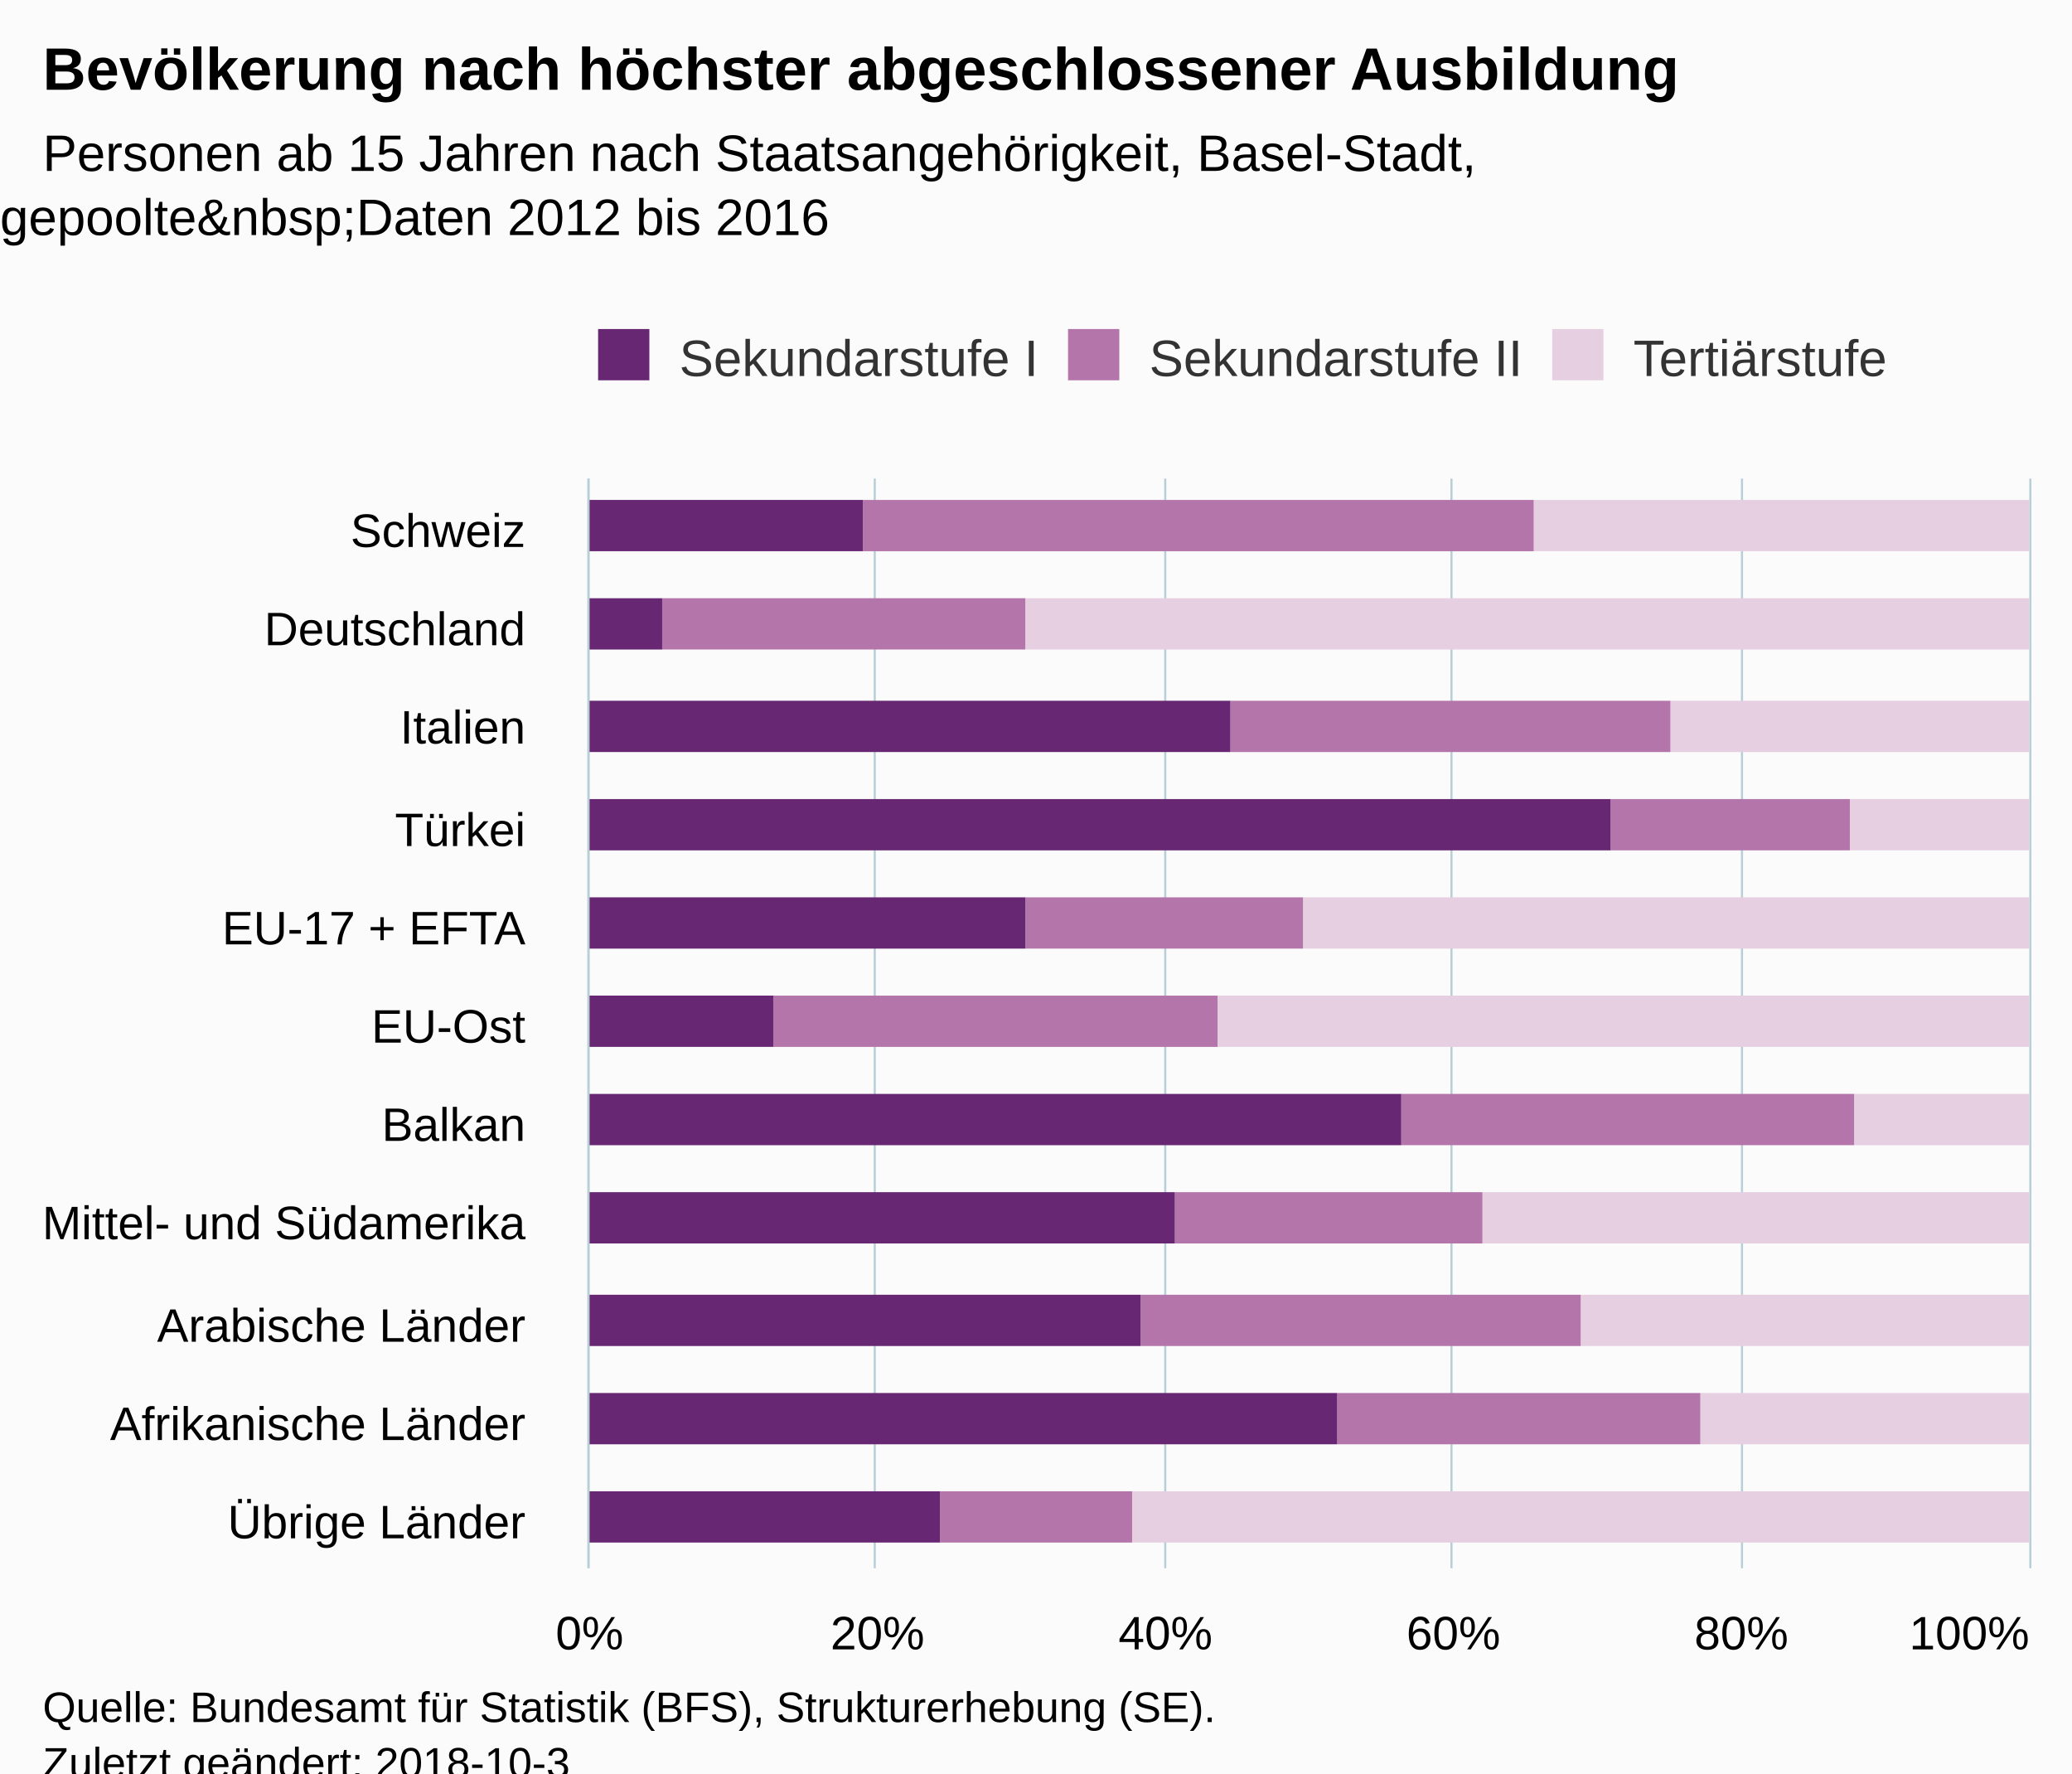
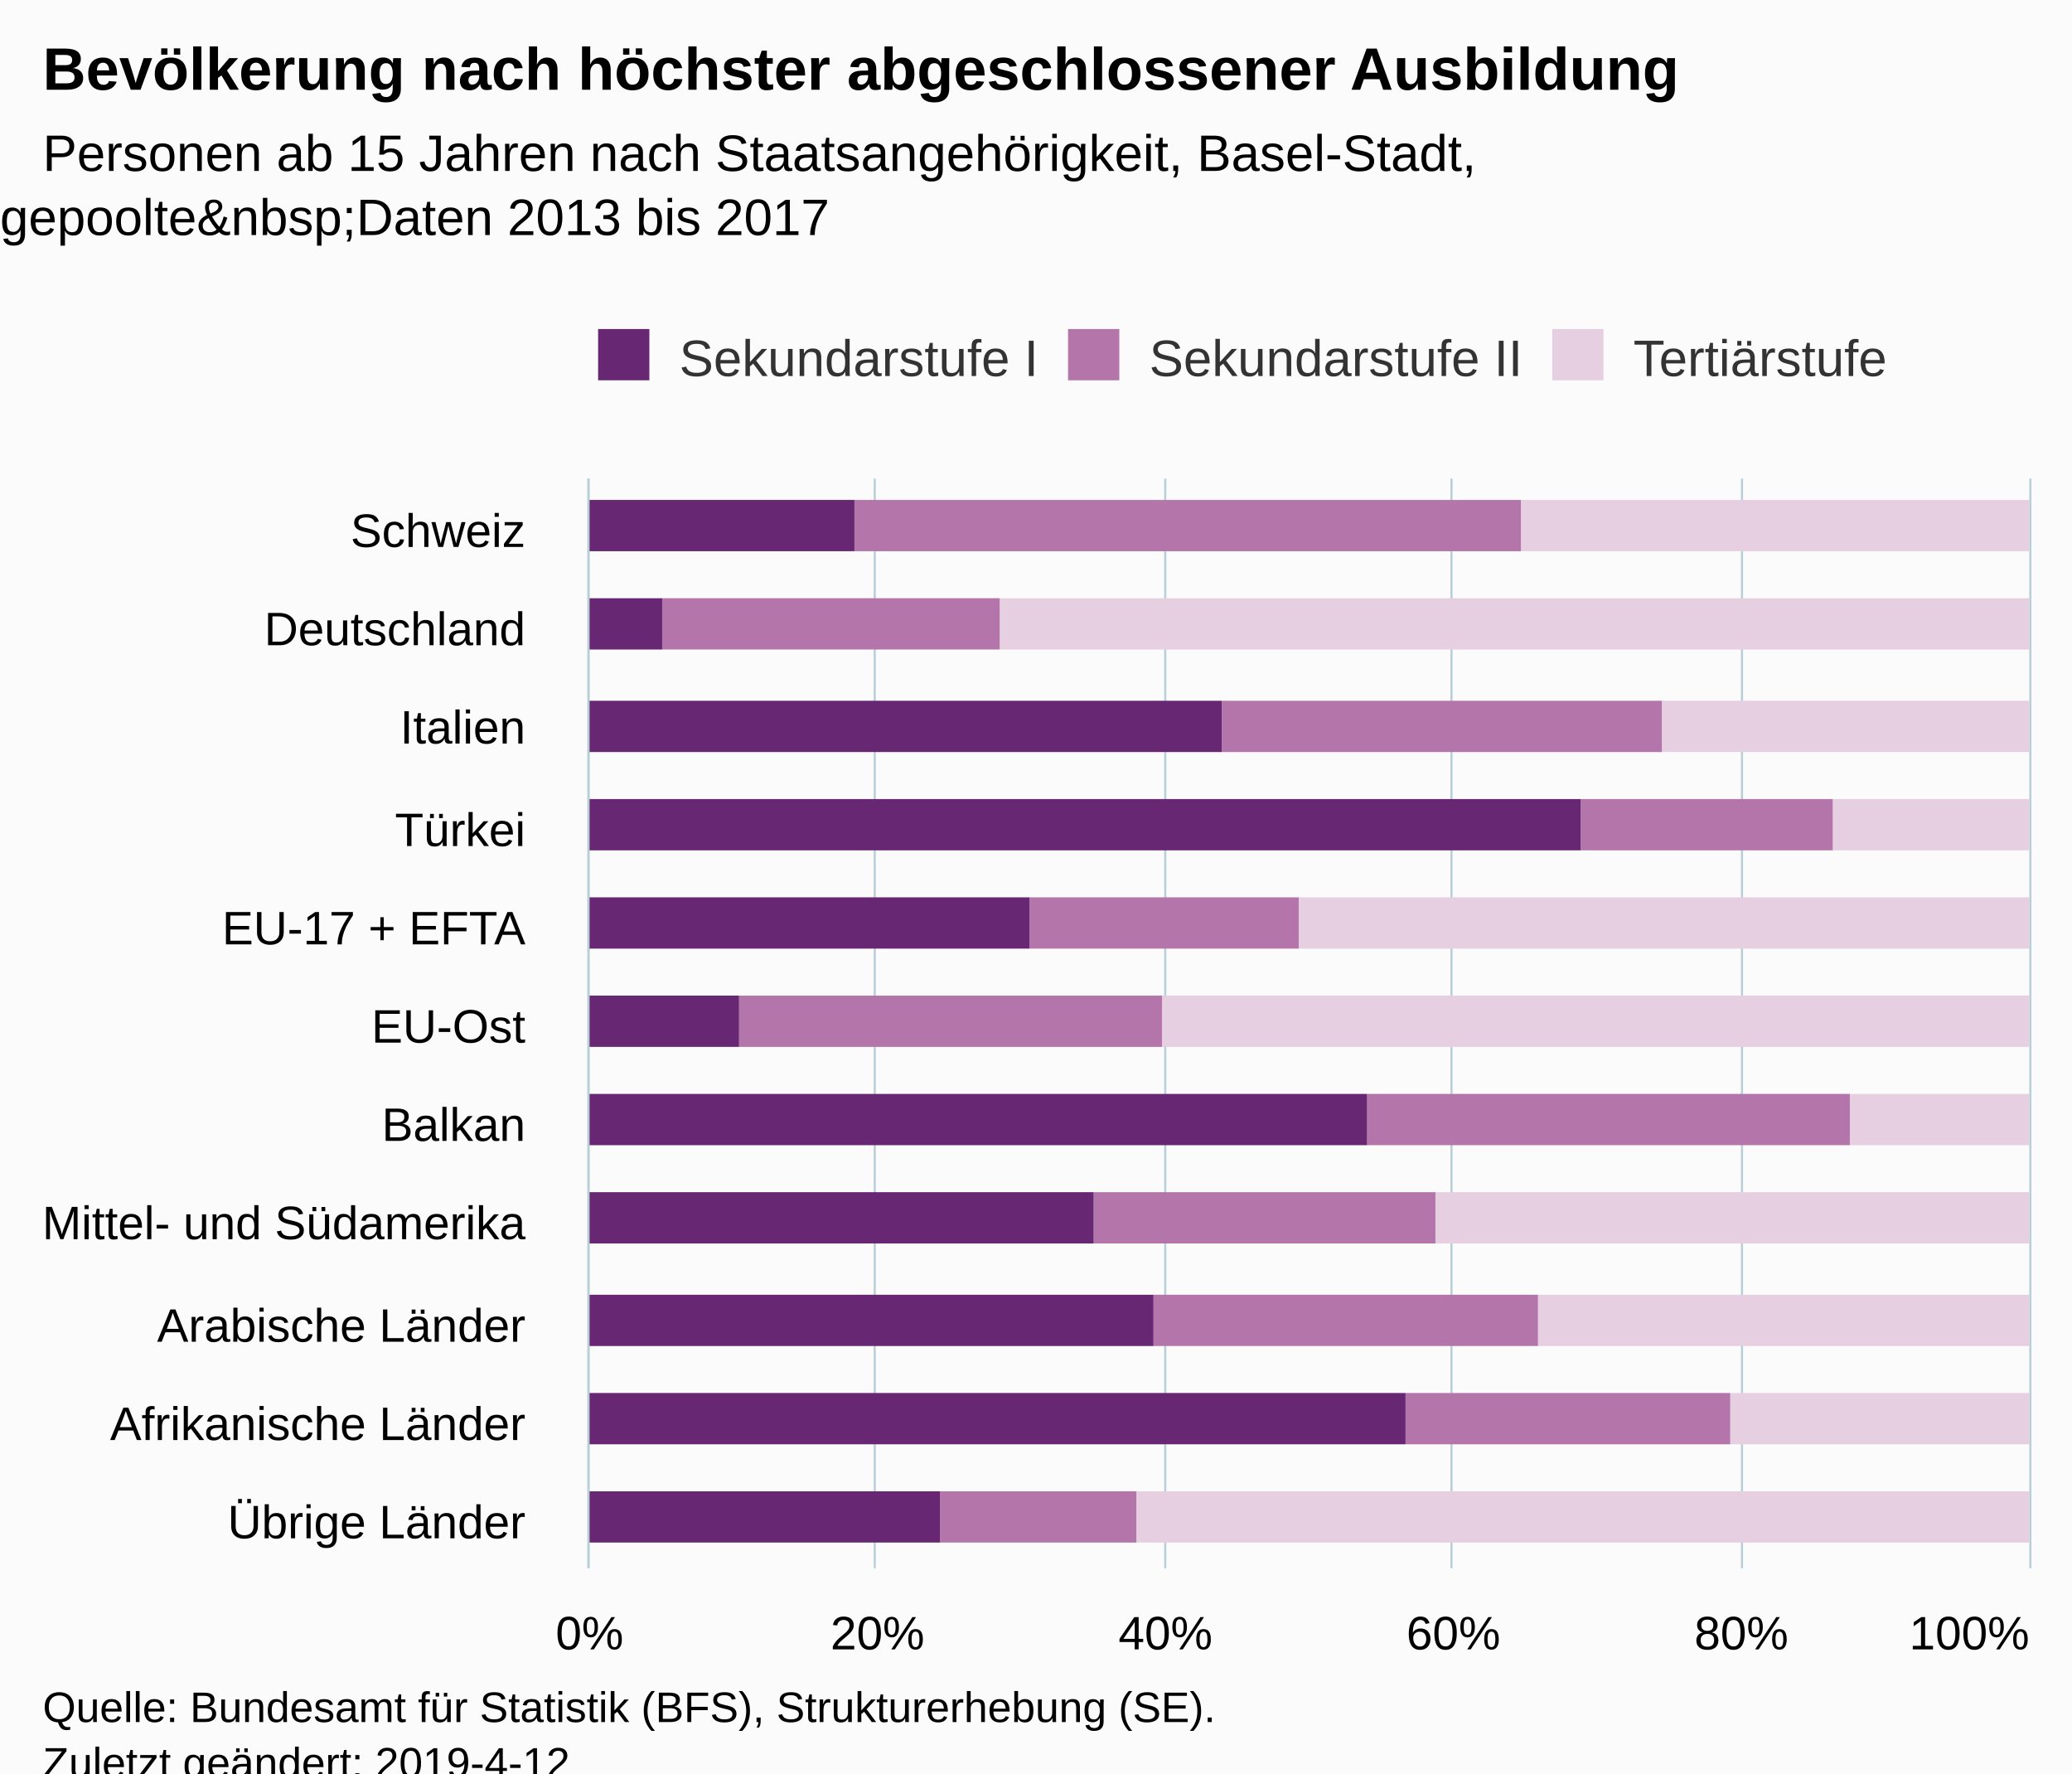
<svg xmlns="http://www.w3.org/2000/svg" version="1.1" class="highcharts-root" style="font-family:Arial;font-size:12px;" viewBox="0 0 485 415">
  <defs>
-     <clipPath id="highcharts-f9msrcu-6">
+     <clipPath id="highcharts-4rhlrre-6">
      <rect x="0" y="0" width="255" height="337" fill="none" />
    </clipPath>
-     <clipPath id="highcharts-f9msrcu-7">
+     <clipPath id="highcharts-4rhlrre-7">
      <rect x="0" y="0" width="255" height="337" fill="none" />
    </clipPath>
  </defs>
  <rect fill="#fbfbfb" class="highcharts-background" x="0" y="0" width="485" height="428" rx="0" ry="0" />
  <rect fill="none" class="highcharts-plot-background" x="138" y="112" width="337" height="255" />
  <g class="highcharts-pane-group" data-z-index="0" />
  <g class="highcharts-grid highcharts-xaxis-grid " data-z-index="1">
    <path fill="none" data-z-index="1" class="highcharts-grid-line" d="M 138 135.5 L 475 135.5" opacity="1" />
    <path fill="none" data-z-index="1" class="highcharts-grid-line" d="M 138 158.5 L 475 158.5" opacity="1" />
    <path fill="none" data-z-index="1" class="highcharts-grid-line" d="M 138 182.5 L 475 182.5" opacity="1" />
    <path fill="none" data-z-index="1" class="highcharts-grid-line" d="M 138 205.5 L 475 205.5" opacity="1" />
    <path fill="none" data-z-index="1" class="highcharts-grid-line" d="M 138 228.5 L 475 228.5" opacity="1" />
    <path fill="none" data-z-index="1" class="highcharts-grid-line" d="M 138 251.5 L 475 251.5" opacity="1" />
    <path fill="none" data-z-index="1" class="highcharts-grid-line" d="M 138 274.5 L 475 274.5" opacity="1" />
    <path fill="none" data-z-index="1" class="highcharts-grid-line" d="M 138 297.5 L 475 297.5" opacity="1" />
    <path fill="none" data-z-index="1" class="highcharts-grid-line" d="M 138 321.5 L 475 321.5" opacity="1" />
    <path fill="none" data-z-index="1" class="highcharts-grid-line" d="M 138 344.5 L 475 344.5" opacity="1" />
    <path fill="none" data-z-index="1" class="highcharts-grid-line" d="M 138 367.5 L 475 367.5" opacity="1" />
    <path fill="none" data-z-index="1" class="highcharts-grid-line" d="M 138 112.5 L 475 112.5" opacity="1" />
  </g>
  <g class="highcharts-grid highcharts-yaxis-grid " data-z-index="1">
    <path fill="none" stroke="#B9CFD7" stroke-width="0.5" data-z-index="1" class="highcharts-grid-line" d="M 137.75 112 L 137.75 367" opacity="1" />
    <path fill="none" stroke="#B9CFD7" stroke-width="0.5" data-z-index="1" class="highcharts-grid-line" d="M 204.75 112 L 204.75 367" opacity="1" />
    <path fill="none" stroke="#B9CFD7" stroke-width="0.5" data-z-index="1" class="highcharts-grid-line" d="M 272.75 112 L 272.75 367" opacity="1" />
    <path fill="none" stroke="#B9CFD7" stroke-width="0.5" data-z-index="1" class="highcharts-grid-line" d="M 339.75 112 L 339.75 367" opacity="1" />
    <path fill="none" stroke="#B9CFD7" stroke-width="0.5" data-z-index="1" class="highcharts-grid-line" d="M 407.75 112 L 407.75 367" opacity="1" />
    <path fill="none" stroke="#B9CFD7" stroke-width="0.5" data-z-index="1" class="highcharts-grid-line" d="M 475.25 112 L 475.25 367" opacity="1" />
  </g>
  <rect fill="none" class="highcharts-plot-border" data-z-index="1" x="138" y="112" width="337" height="255" />
  <g class="highcharts-axis highcharts-xaxis " data-z-index="2">
    <path fill="none" class="highcharts-axis-line" stroke="#B9CFD7" stroke-width="0.5" data-z-index="7" d="M 137.75 112 L 137.75 367" />
  </g>
  <g class="highcharts-axis highcharts-yaxis " data-z-index="2">
    <path fill="none" class="highcharts-axis-line" data-z-index="7" d="M 138 367 L 475 367" />
  </g>
  <g class="highcharts-series-group" data-z-index="3">
-     <g data-z-index="0.1" class="highcharts-series highcharts-series-0 highcharts-column-series " transform="translate(475,367) rotate(90) scale(-1,1) scale(1 1)" clip-path="url(#highcharts-f9msrcu-7)">
-       <rect x="238" y="0" width="12" height="116" fill="rgb(231,207,226)" class="highcharts-point" />
-       <rect x="215" y="0" width="12" height="235" fill="rgb(231,207,226)" class="highcharts-point" />
-       <rect x="191" y="0" width="12" height="84" fill="rgb(231,207,226)" class="highcharts-point" />
-       <rect x="168" y="0" width="12" height="42" fill="rgb(231,207,226)" class="highcharts-point" />
-       <rect x="145" y="0" width="12" height="170" fill="rgb(231,207,226)" class="highcharts-point" />
-       <rect x="122" y="0" width="12" height="190" fill="rgb(231,207,226)" class="highcharts-point" />
-       <rect x="99" y="0" width="12" height="41" fill="rgb(231,207,226)" class="highcharts-point" />
-       <rect x="76" y="0" width="12" height="128" fill="rgb(231,207,226)" class="highcharts-point" />
-       <rect x="52" y="0" width="12" height="105" fill="rgb(231,207,226)" class="highcharts-point" />
-       <rect x="29" y="0" width="12" height="77" fill="rgb(231,207,226)" class="highcharts-point" />
-       <rect x="6" y="0" width="12" height="210" fill="rgb(231,207,226)" class="highcharts-point" />
+     <g data-z-index="0.1" class="highcharts-series highcharts-series-0 highcharts-column-series " transform="translate(475,367) rotate(90) scale(-1,1) scale(1 1)" clip-path="url(#highcharts-4rhlrre-7)">
+       <rect x="238" y="0" width="12" height="119" fill="rgb(231,207,226)" class="highcharts-point" />
+       <rect x="215" y="0" width="12" height="241" fill="rgb(231,207,226)" class="highcharts-point" />
+       <rect x="191" y="0" width="12" height="86" fill="rgb(231,207,226)" class="highcharts-point" />
+       <rect x="168" y="0" width="12" height="46" fill="rgb(231,207,226)" class="highcharts-point" />
+       <rect x="145" y="0" width="12" height="171" fill="rgb(231,207,226)" class="highcharts-point" />
+       <rect x="122" y="0" width="12" height="203" fill="rgb(231,207,226)" class="highcharts-point" />
+       <rect x="99" y="0" width="12" height="42" fill="rgb(231,207,226)" class="highcharts-point" />
+       <rect x="76" y="0" width="12" height="139" fill="rgb(231,207,226)" class="highcharts-point" />
+       <rect x="52" y="0" width="12" height="115" fill="rgb(231,207,226)" class="highcharts-point" />
+       <rect x="29" y="0" width="12" height="70" fill="rgb(231,207,226)" class="highcharts-point" />
+       <rect x="6" y="0" width="12" height="209" fill="rgb(231,207,226)" class="highcharts-point" />
    </g>
    <g data-z-index="0.1" class="highcharts-markers highcharts-series-0 highcharts-column-series " transform="translate(475,367) rotate(90) scale(-1,1) scale(1 1)" clip-path="none" />
-     <g data-z-index="0.1" class="highcharts-series highcharts-series-1 highcharts-column-series " transform="translate(475,367) rotate(90) scale(-1,1) scale(1 1)" clip-path="url(#highcharts-f9msrcu-7)">
-       <rect x="238" y="116" width="12" height="157" fill="rgb(180,117,171)" class="highcharts-point" />
-       <rect x="215" y="235" width="12" height="85" fill="rgb(180,117,171)" class="highcharts-point" />
-       <rect x="191" y="84" width="12" height="103" fill="rgb(180,117,171)" class="highcharts-point" />
-       <rect x="168" y="42" width="12" height="56" fill="rgb(180,117,171)" class="highcharts-point" />
-       <rect x="145" y="170" width="12" height="65" fill="rgb(180,117,171)" class="highcharts-point" />
-       <rect x="122" y="190" width="12" height="104" fill="rgb(180,117,171)" class="highcharts-point" />
-       <rect x="99" y="41" width="12" height="106" fill="rgb(180,117,171)" class="highcharts-point" />
-       <rect x="76" y="128" width="12" height="72" fill="rgb(180,117,171)" class="highcharts-point" />
-       <rect x="52" y="105" width="12" height="103" fill="rgb(180,117,171)" class="highcharts-point" />
-       <rect x="29" y="77" width="12" height="85" fill="rgb(180,117,171)" class="highcharts-point" />
-       <rect x="6" y="210" width="12" height="45" fill="rgb(180,117,171)" class="highcharts-point" />
+     <g data-z-index="0.1" class="highcharts-series highcharts-series-1 highcharts-column-series " transform="translate(475,367) rotate(90) scale(-1,1) scale(1 1)" clip-path="url(#highcharts-4rhlrre-7)">
+       <rect x="238" y="119" width="12" height="156" fill="rgb(180,117,171)" class="highcharts-point" />
+       <rect x="215" y="241" width="12" height="79" fill="rgb(180,117,171)" class="highcharts-point" />
+       <rect x="191" y="86" width="12" height="103" fill="rgb(180,117,171)" class="highcharts-point" />
+       <rect x="168" y="46" width="12" height="59" fill="rgb(180,117,171)" class="highcharts-point" />
+       <rect x="145" y="171" width="12" height="63" fill="rgb(180,117,171)" class="highcharts-point" />
+       <rect x="122" y="203" width="12" height="99" fill="rgb(180,117,171)" class="highcharts-point" />
+       <rect x="99" y="42" width="12" height="113" fill="rgb(180,117,171)" class="highcharts-point" />
+       <rect x="76" y="139" width="12" height="80" fill="rgb(180,117,171)" class="highcharts-point" />
+       <rect x="52" y="115" width="12" height="90" fill="rgb(180,117,171)" class="highcharts-point" />
+       <rect x="29" y="70" width="12" height="76" fill="rgb(180,117,171)" class="highcharts-point" />
+       <rect x="6" y="209" width="12" height="46" fill="rgb(180,117,171)" class="highcharts-point" />
    </g>
    <g data-z-index="0.1" class="highcharts-markers highcharts-series-1 highcharts-column-series " transform="translate(475,367) rotate(90) scale(-1,1) scale(1 1)" clip-path="none" />
-     <g data-z-index="0.1" class="highcharts-series highcharts-series-2 highcharts-column-series " transform="translate(475,367) rotate(90) scale(-1,1) scale(1 1)" clip-path="url(#highcharts-f9msrcu-7)">
-       <rect x="238" y="273" width="12" height="65" fill="rgb(103,39,115)" class="highcharts-point" />
+     <g data-z-index="0.1" class="highcharts-series highcharts-series-2 highcharts-column-series " transform="translate(475,367) rotate(90) scale(-1,1) scale(1 1)" clip-path="url(#highcharts-4rhlrre-7)">
+       <rect x="238" y="275" width="12" height="63" fill="rgb(103,39,115)" class="highcharts-point" />
      <rect x="215" y="320" width="12" height="18" fill="rgb(103,39,115)" class="highcharts-point" />
-       <rect x="191" y="187" width="12" height="151" fill="rgb(103,39,115)" class="highcharts-point" />
-       <rect x="168" y="98" width="12" height="240" fill="rgb(103,39,115)" class="highcharts-point" />
-       <rect x="145" y="235" width="12" height="103" fill="rgb(103,39,115)" class="highcharts-point" />
-       <rect x="122" y="294" width="12" height="44" fill="rgb(103,39,115)" class="highcharts-point" />
-       <rect x="99" y="147" width="12" height="191" fill="rgb(103,39,115)" class="highcharts-point" />
-       <rect x="76" y="200" width="12" height="138" fill="rgb(103,39,115)" class="highcharts-point" />
-       <rect x="52" y="208" width="12" height="130" fill="rgb(103,39,115)" class="highcharts-point" />
-       <rect x="29" y="162" width="12" height="176" fill="rgb(103,39,115)" class="highcharts-point" />
+       <rect x="191" y="189" width="12" height="149" fill="rgb(103,39,115)" class="highcharts-point" />
+       <rect x="168" y="105" width="12" height="233" fill="rgb(103,39,115)" class="highcharts-point" />
+       <rect x="145" y="234" width="12" height="104" fill="rgb(103,39,115)" class="highcharts-point" />
+       <rect x="122" y="302" width="12" height="36" fill="rgb(103,39,115)" class="highcharts-point" />
+       <rect x="99" y="155" width="12" height="183" fill="rgb(103,39,115)" class="highcharts-point" />
+       <rect x="76" y="219" width="12" height="119" fill="rgb(103,39,115)" class="highcharts-point" />
+       <rect x="52" y="205" width="12" height="133" fill="rgb(103,39,115)" class="highcharts-point" />
+       <rect x="29" y="146" width="12" height="192" fill="rgb(103,39,115)" class="highcharts-point" />
      <rect x="6" y="255" width="12" height="83" fill="rgb(103,39,115)" class="highcharts-point" />
    </g>
    <g data-z-index="0.1" class="highcharts-markers highcharts-series-2 highcharts-column-series " transform="translate(475,367) rotate(90) scale(-1,1) scale(1 1)" clip-path="none" />
  </g>
  <text x="10" text-anchor="start" class="highcharts-title" data-z-index="4" style="color:#000000;font-size:14px;font-weight:bold;fill:#000000;" y="21">
    <tspan>Bevölkerung nach höchster abgeschlossener Ausbildung</tspan>
  </text>
  <text x="10" text-anchor="start" class="highcharts-subtitle" data-z-index="4" style="color:#000000;font-size:12px;fill:#000000;" y="40">
    <tspan>Personen ab 15 Jahren nach Staatsangehörigkeit, Basel-Stadt,</tspan>
-     <tspan dy="15" x="0">gepoolte&amp;nbsp;Daten 2012 bis 2016</tspan>
+     <tspan dy="15" x="0">gepoolte&amp;nbsp;Daten 2013 bis 2017</tspan>
  </text>
  <g class="highcharts-legend" data-z-index="7" transform="translate(130,70)">
    <rect fill="none" class="highcharts-legend-box" rx="0" ry="0" x="0" y="0" width="320" height="30" visibility="visible" />
    <g data-z-index="1">
      <g>
        <g class="highcharts-legend-item highcharts-column-series highcharts-color-undefined highcharts-series-2" data-z-index="1" transform="translate(8,3)">
          <text x="21" style="color:#333333;font-size:12px;font-weight:normal;cursor:pointer;fill:#333333;" text-anchor="start" data-z-index="2" y="15">
            <tspan>Sekundarstufe I</tspan>
          </text>
          <rect x="2" y="4" width="12" height="12" fill="rgb(103,39,115)" class="highcharts-point" data-z-index="3" />
        </g>
        <g class="highcharts-legend-item highcharts-column-series highcharts-color-undefined highcharts-series-1" data-z-index="1" transform="translate(118,3)">
          <text x="21" y="15" style="color:#333333;font-size:12px;font-weight:normal;cursor:pointer;fill:#333333;" text-anchor="start" data-z-index="2">
            <tspan>Sekundarstufe II</tspan>
          </text>
          <rect x="2" y="4" width="12" height="12" fill="rgb(180,117,171)" class="highcharts-point" data-z-index="3" />
        </g>
        <g class="highcharts-legend-item highcharts-column-series highcharts-color-undefined highcharts-series-0" data-z-index="1" transform="translate(231.3281,3)">
          <text x="21" y="15" style="color:#333333;font-size:12px;font-weight:normal;cursor:pointer;fill:#333333;" text-anchor="start" data-z-index="2">
            <tspan>Tertiärstufe</tspan>
          </text>
          <rect x="2" y="4" width="12" height="12" fill="rgb(231,207,226)" class="highcharts-point" data-z-index="3" />
        </g>
      </g>
    </g>
  </g>
  <g class="highcharts-axis-labels highcharts-xaxis-labels " data-z-index="7">
    <text x="123" style="color:#000000;cursor:default;font-size:11px;white-space:nowrap;fill:#000000;" text-anchor="end" transform="translate(0,0)" y="128" opacity="1">
      <tspan>Schweiz</tspan>
    </text>
    <text x="123" style="color:#000000;cursor:default;font-size:11px;white-space:nowrap;fill:#000000;" text-anchor="end" transform="translate(0,0)" y="151" opacity="1">
      <tspan>Deutschland</tspan>
    </text>
    <text x="123" style="color:#000000;cursor:default;font-size:11px;white-space:nowrap;fill:#000000;" text-anchor="end" transform="translate(0,0)" y="174" opacity="1">
      <tspan>Italien</tspan>
    </text>
    <text x="123" style="color:#000000;cursor:default;font-size:11px;white-space:nowrap;fill:#000000;" text-anchor="end" transform="translate(0,0)" y="198" opacity="1">
      <tspan>Türkei</tspan>
    </text>
    <text x="123" style="color:#000000;cursor:default;font-size:11px;white-space:nowrap;fill:#000000;" text-anchor="end" transform="translate(0,0)" y="221" opacity="1">
      <tspan>EU-17 + EFTA</tspan>
    </text>
    <text x="123" style="color:#000000;cursor:default;font-size:11px;white-space:nowrap;fill:#000000;" text-anchor="end" transform="translate(0,0)" y="244" opacity="1">
      <tspan>EU-Ost</tspan>
    </text>
    <text x="123" style="color:#000000;cursor:default;font-size:11px;white-space:nowrap;fill:#000000;" text-anchor="end" transform="translate(0,0)" y="267" opacity="1">
      <tspan>Balkan</tspan>
    </text>
    <text x="123" style="color:#000000;cursor:default;font-size:11px;white-space:nowrap;fill:#000000;" text-anchor="end" transform="translate(0,0)" y="290" opacity="1">
      <tspan>Mittel- und Südamerika</tspan>
    </text>
    <text x="123" style="color:#000000;cursor:default;font-size:11px;white-space:nowrap;fill:#000000;" text-anchor="end" transform="translate(0,0)" y="314" opacity="1">
      <tspan>Arabische Länder</tspan>
    </text>
    <text x="123" style="color:#000000;cursor:default;font-size:11px;white-space:nowrap;fill:#000000;" text-anchor="end" transform="translate(0,0)" y="337" opacity="1">
      <tspan>Afrikanische Länder</tspan>
    </text>
    <text x="123" style="color:#000000;cursor:default;font-size:11px;white-space:nowrap;fill:#000000;" text-anchor="end" transform="translate(0,0)" y="360" opacity="1">
      <tspan>Übrige Länder</tspan>
    </text>
  </g>
  <g class="highcharts-axis-labels highcharts-yaxis-labels " data-z-index="7">
    <text x="138" style="color:#000000;cursor:default;font-size:11px;white-space:nowrap;fill:#000000;" text-anchor="middle" transform="translate(0,0)" y="386" opacity="1">0%</text>
    <text x="205.4" style="color:#000000;cursor:default;font-size:11px;white-space:nowrap;fill:#000000;" text-anchor="middle" transform="translate(0,0)" y="386" opacity="1">20%</text>
    <text x="272.8" style="color:#000000;cursor:default;font-size:11px;white-space:nowrap;fill:#000000;" text-anchor="middle" transform="translate(0,0)" y="386" opacity="1">40%</text>
    <text x="340.2" style="color:#000000;cursor:default;font-size:11px;white-space:nowrap;fill:#000000;" text-anchor="middle" transform="translate(0,0)" y="386" opacity="1">60%</text>
    <text x="407.6" style="color:#000000;cursor:default;font-size:11px;white-space:nowrap;fill:#000000;" text-anchor="middle" transform="translate(0,0)" y="386" opacity="1">80%</text>
    <text x="460.953" style="color:#000000;cursor:default;font-size:11px;white-space:nowrap;fill:#000000;" text-anchor="middle" transform="translate(0,0)" y="386" opacity="1">100%</text>
  </g>
  <text x="10" class="highcharts-credits" text-anchor="start" data-z-index="8" style="cursor:default;color:#000000;font-size:10px;fill:#000000;" y="403">
    <tspan>Quelle: Bundesamt für Statistik (BFS), Strukturerhebung (SE).</tspan>
-     <tspan x="10" dy="13">Zuletzt geändert: 2018-10-3</tspan>
+     <tspan x="10" dy="13">Zuletzt geändert: 2019-4-12</tspan>
  </text>
</svg>
